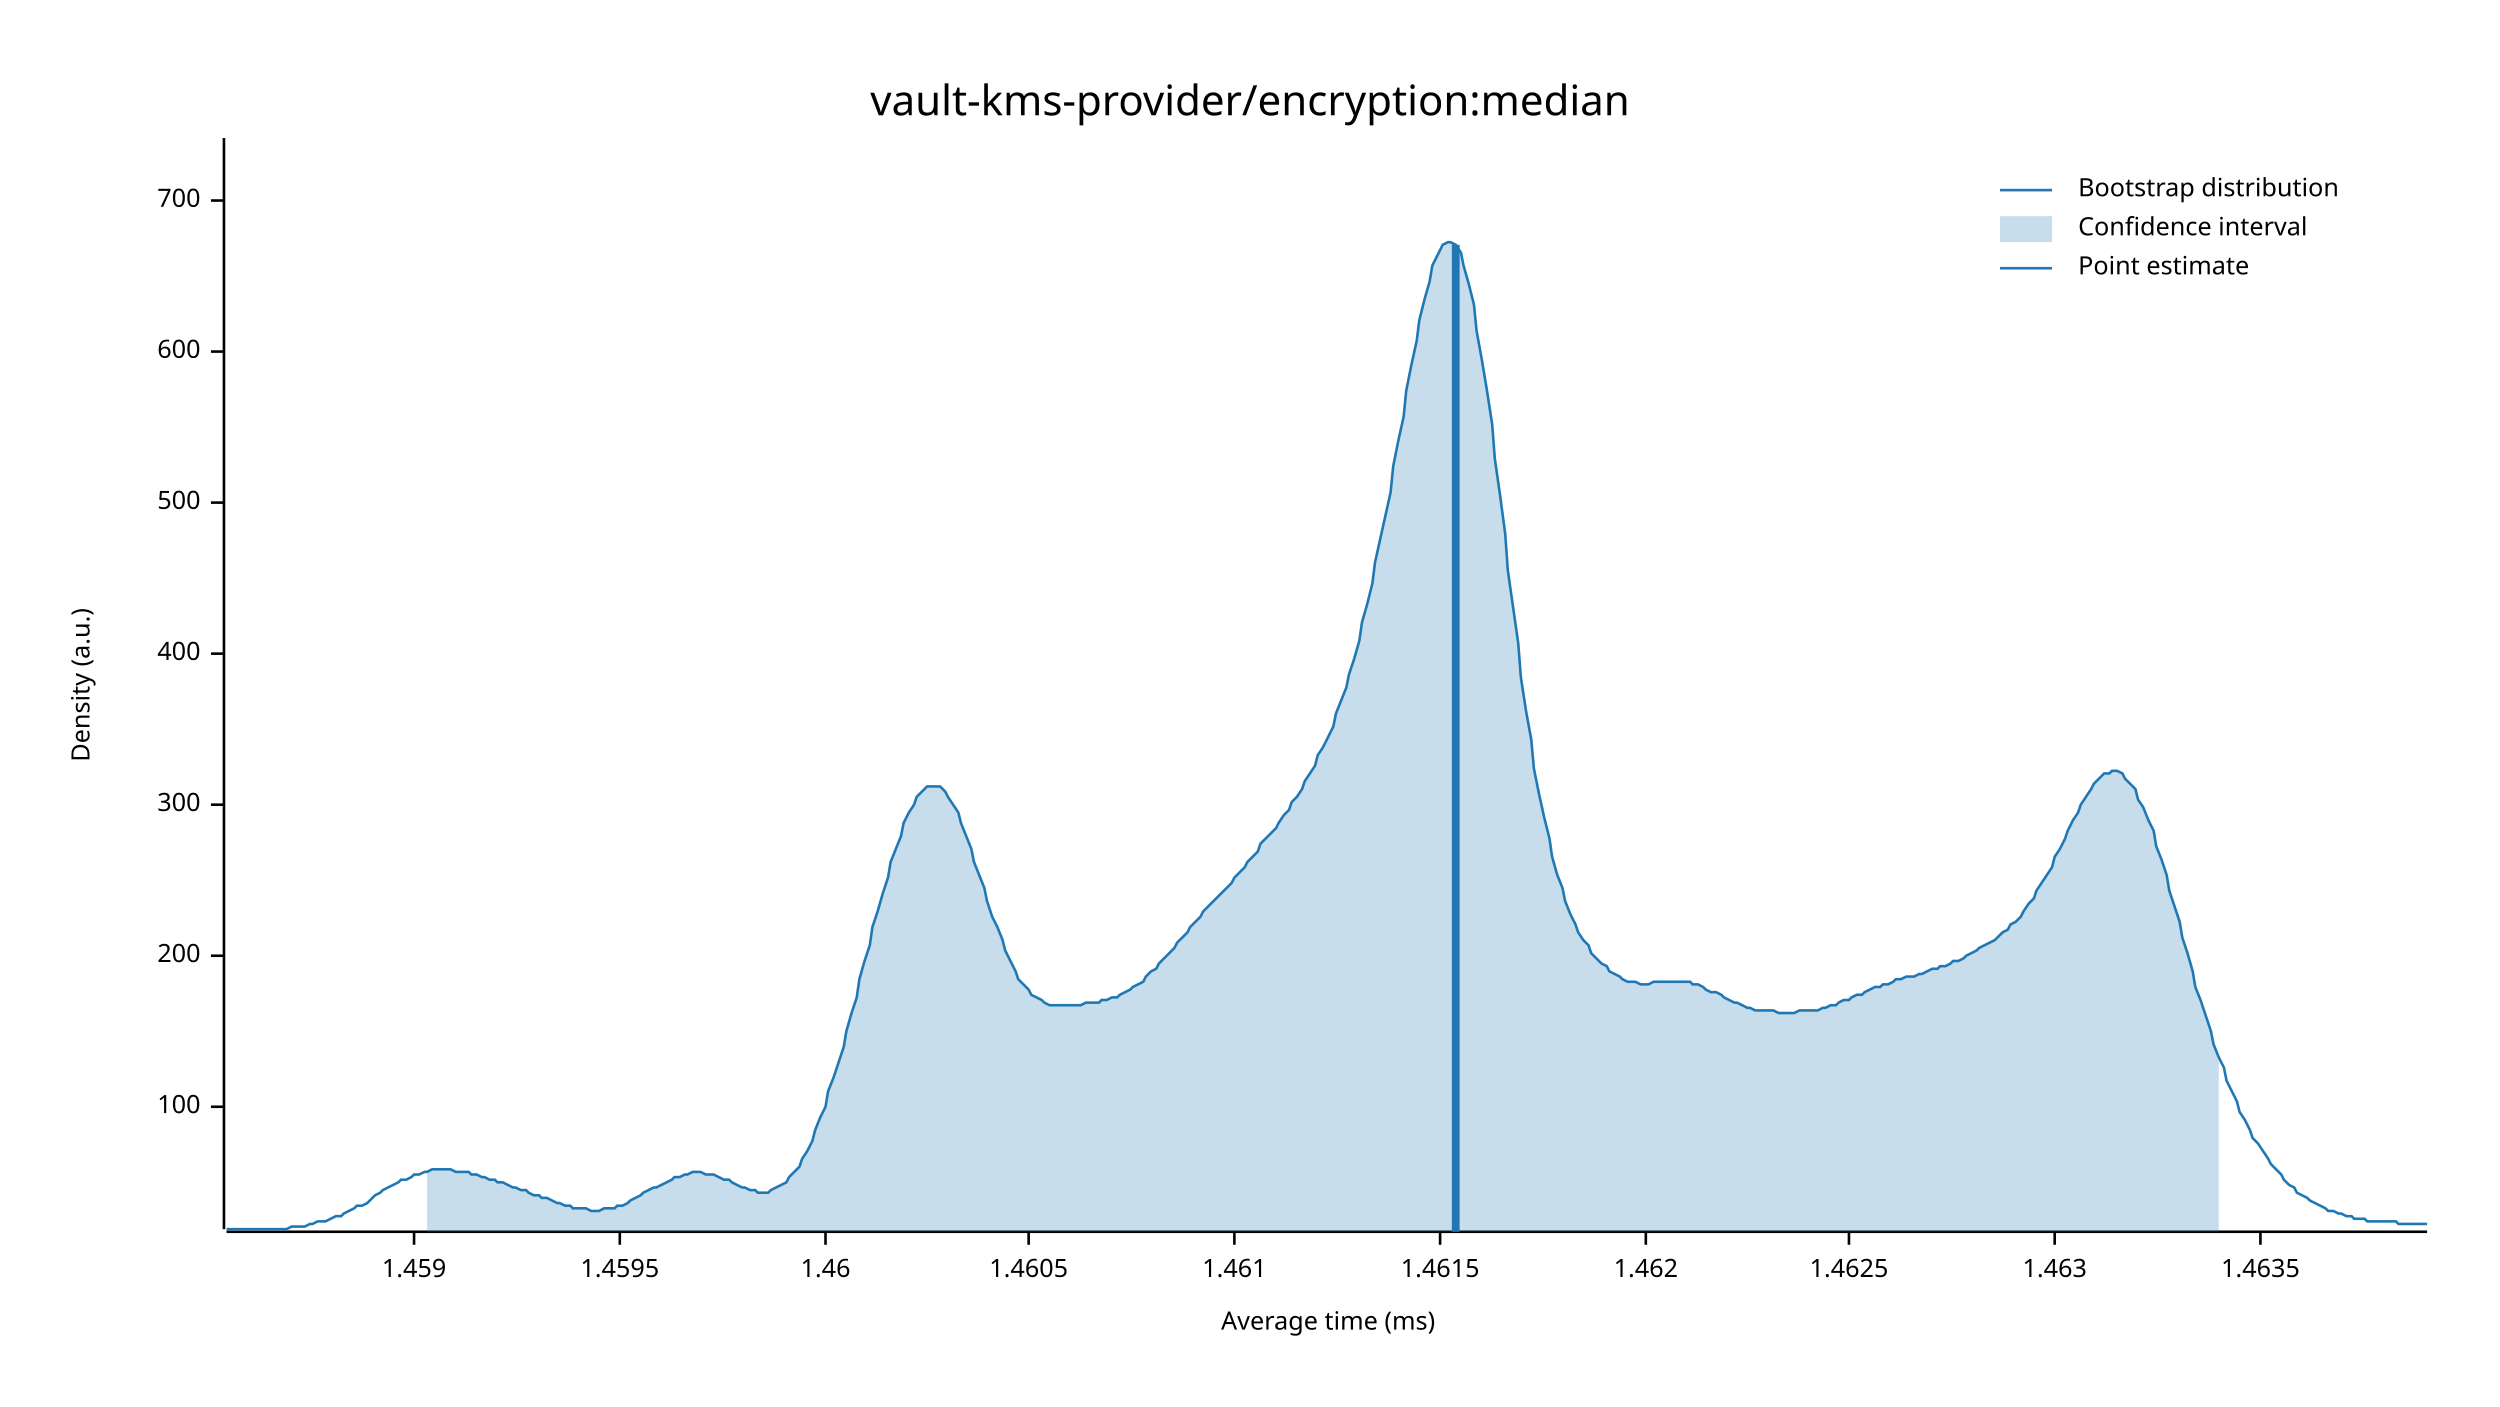
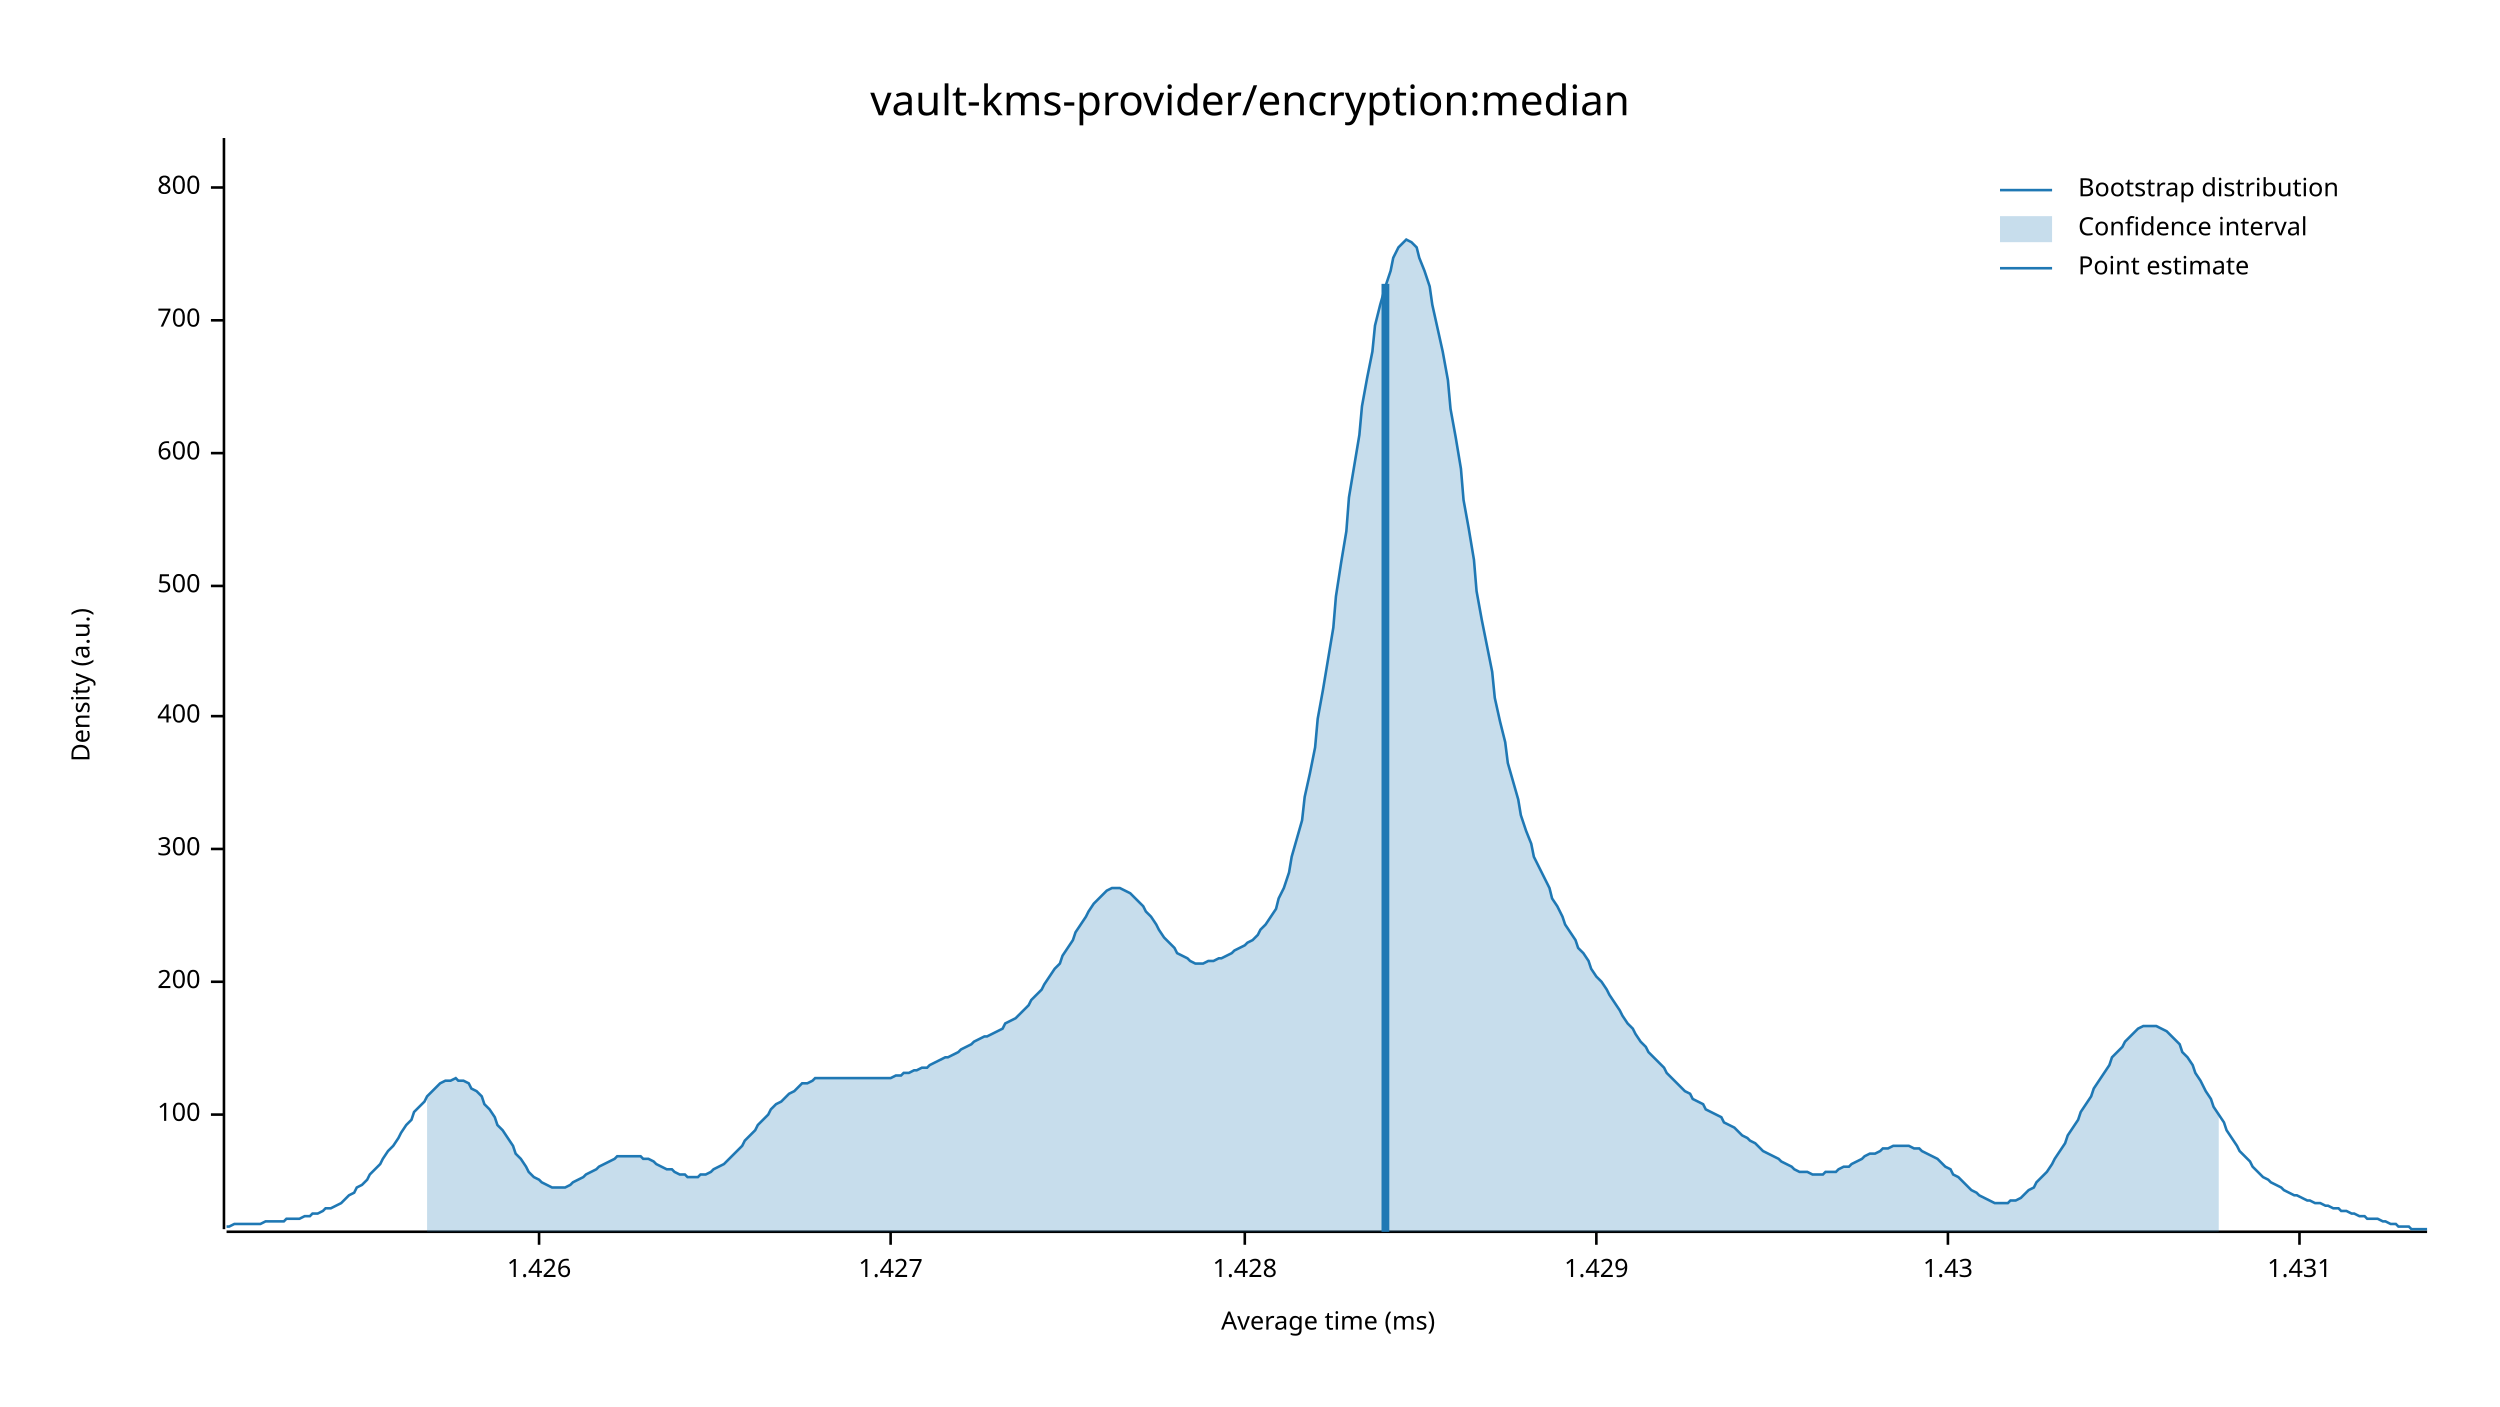
<svg xmlns="http://www.w3.org/2000/svg" width="960" height="540" viewBox="0 0 960 540">
  <text x="480" y="32" dy="0.76em" text-anchor="middle" font-family="sans-serif" font-size="16.129" opacity="1" fill="#000000">
vault-kms-provider/encryption:median
</text>
  <text x="27" y="263" dy="0.76em" text-anchor="middle" font-family="sans-serif" font-size="9.677" opacity="1" fill="#000000" transform="rotate(270, 27, 263)">
Density (a.u.)
</text>
  <text x="510" y="513" dy="-0.5ex" text-anchor="middle" font-family="sans-serif" font-size="9.677" opacity="1" fill="#000000">
Average time (ms)
</text>
  <polyline fill="none" opacity="1" stroke="#000000" stroke-width="1" points="86,53 86,472 " />
-   <text x="77" y="425" dy="0.5ex" text-anchor="end" font-family="sans-serif" font-size="9.677" opacity="1" fill="#000000">
+   <text x="77" y="428" dy="0.5ex" text-anchor="end" font-family="sans-serif" font-size="9.677" opacity="1" fill="#000000">
100
</text>
-   <polyline fill="none" opacity="1" stroke="#000000" stroke-width="1" points="81,425 86,425 " />
-   <text x="77" y="367" dy="0.5ex" text-anchor="end" font-family="sans-serif" font-size="9.677" opacity="1" fill="#000000">
+   <polyline fill="none" opacity="1" stroke="#000000" stroke-width="1" points="81,428 86,428 " />
+   <text x="77" y="377" dy="0.5ex" text-anchor="end" font-family="sans-serif" font-size="9.677" opacity="1" fill="#000000">
200
</text>
-   <polyline fill="none" opacity="1" stroke="#000000" stroke-width="1" points="81,367 86,367 " />
-   <text x="77" y="309" dy="0.5ex" text-anchor="end" font-family="sans-serif" font-size="9.677" opacity="1" fill="#000000">
+   <polyline fill="none" opacity="1" stroke="#000000" stroke-width="1" points="81,377 86,377 " />
+   <text x="77" y="326" dy="0.5ex" text-anchor="end" font-family="sans-serif" font-size="9.677" opacity="1" fill="#000000">
300
</text>
-   <polyline fill="none" opacity="1" stroke="#000000" stroke-width="1" points="81,309 86,309 " />
-   <text x="77" y="251" dy="0.5ex" text-anchor="end" font-family="sans-serif" font-size="9.677" opacity="1" fill="#000000">
+   <polyline fill="none" opacity="1" stroke="#000000" stroke-width="1" points="81,326 86,326 " />
+   <text x="77" y="275" dy="0.5ex" text-anchor="end" font-family="sans-serif" font-size="9.677" opacity="1" fill="#000000">
400
</text>
-   <polyline fill="none" opacity="1" stroke="#000000" stroke-width="1" points="81,251 86,251 " />
-   <text x="77" y="193" dy="0.5ex" text-anchor="end" font-family="sans-serif" font-size="9.677" opacity="1" fill="#000000">
+   <polyline fill="none" opacity="1" stroke="#000000" stroke-width="1" points="81,275 86,275 " />
+   <text x="77" y="225" dy="0.5ex" text-anchor="end" font-family="sans-serif" font-size="9.677" opacity="1" fill="#000000">
500
</text>
-   <polyline fill="none" opacity="1" stroke="#000000" stroke-width="1" points="81,193 86,193 " />
-   <text x="77" y="135" dy="0.5ex" text-anchor="end" font-family="sans-serif" font-size="9.677" opacity="1" fill="#000000">
+   <polyline fill="none" opacity="1" stroke="#000000" stroke-width="1" points="81,225 86,225 " />
+   <text x="77" y="174" dy="0.5ex" text-anchor="end" font-family="sans-serif" font-size="9.677" opacity="1" fill="#000000">
600
</text>
-   <polyline fill="none" opacity="1" stroke="#000000" stroke-width="1" points="81,135 86,135 " />
-   <text x="77" y="77" dy="0.5ex" text-anchor="end" font-family="sans-serif" font-size="9.677" opacity="1" fill="#000000">
+   <polyline fill="none" opacity="1" stroke="#000000" stroke-width="1" points="81,174 86,174 " />
+   <text x="77" y="123" dy="0.5ex" text-anchor="end" font-family="sans-serif" font-size="9.677" opacity="1" fill="#000000">
700
</text>
-   <polyline fill="none" opacity="1" stroke="#000000" stroke-width="1" points="81,77 86,77 " />
+   <polyline fill="none" opacity="1" stroke="#000000" stroke-width="1" points="81,123 86,123 " />
+   <text x="77" y="72" dy="0.5ex" text-anchor="end" font-family="sans-serif" font-size="9.677" opacity="1" fill="#000000">
+ 800
+ </text>
+   <polyline fill="none" opacity="1" stroke="#000000" stroke-width="1" points="81,72 86,72 " />
  <polyline fill="none" opacity="1" stroke="#000000" stroke-width="1" points="87,473 932,473 " />
-   <text x="159" y="483" dy="0.76em" text-anchor="middle" font-family="sans-serif" font-size="9.677" opacity="1" fill="#000000">
- 1.459
+   <text x="207" y="483" dy="0.76em" text-anchor="middle" font-family="sans-serif" font-size="9.677" opacity="1" fill="#000000">
+ 1.426
</text>
-   <polyline fill="none" opacity="1" stroke="#000000" stroke-width="1" points="159,473 159,478 " />
-   <text x="238" y="483" dy="0.76em" text-anchor="middle" font-family="sans-serif" font-size="9.677" opacity="1" fill="#000000">
- 1.4595
+   <polyline fill="none" opacity="1" stroke="#000000" stroke-width="1" points="207,473 207,478 " />
+   <text x="342" y="483" dy="0.76em" text-anchor="middle" font-family="sans-serif" font-size="9.677" opacity="1" fill="#000000">
+ 1.427
</text>
-   <polyline fill="none" opacity="1" stroke="#000000" stroke-width="1" points="238,473 238,478 " />
-   <text x="317" y="483" dy="0.76em" text-anchor="middle" font-family="sans-serif" font-size="9.677" opacity="1" fill="#000000">
- 1.46
+   <polyline fill="none" opacity="1" stroke="#000000" stroke-width="1" points="342,473 342,478 " />
+   <text x="478" y="483" dy="0.76em" text-anchor="middle" font-family="sans-serif" font-size="9.677" opacity="1" fill="#000000">
+ 1.428
</text>
-   <polyline fill="none" opacity="1" stroke="#000000" stroke-width="1" points="317,473 317,478 " />
-   <text x="395" y="483" dy="0.76em" text-anchor="middle" font-family="sans-serif" font-size="9.677" opacity="1" fill="#000000">
- 1.4605
+   <polyline fill="none" opacity="1" stroke="#000000" stroke-width="1" points="478,473 478,478 " />
+   <text x="613" y="483" dy="0.76em" text-anchor="middle" font-family="sans-serif" font-size="9.677" opacity="1" fill="#000000">
+ 1.429
</text>
-   <polyline fill="none" opacity="1" stroke="#000000" stroke-width="1" points="395,473 395,478 " />
-   <text x="474" y="483" dy="0.76em" text-anchor="middle" font-family="sans-serif" font-size="9.677" opacity="1" fill="#000000">
- 1.461
+   <polyline fill="none" opacity="1" stroke="#000000" stroke-width="1" points="613,473 613,478 " />
+   <text x="748" y="483" dy="0.76em" text-anchor="middle" font-family="sans-serif" font-size="9.677" opacity="1" fill="#000000">
+ 1.43
</text>
-   <polyline fill="none" opacity="1" stroke="#000000" stroke-width="1" points="474,473 474,478 " />
-   <text x="553" y="483" dy="0.76em" text-anchor="middle" font-family="sans-serif" font-size="9.677" opacity="1" fill="#000000">
- 1.4615
+   <polyline fill="none" opacity="1" stroke="#000000" stroke-width="1" points="748,473 748,478 " />
+   <text x="883" y="483" dy="0.76em" text-anchor="middle" font-family="sans-serif" font-size="9.677" opacity="1" fill="#000000">
+ 1.431
</text>
-   <polyline fill="none" opacity="1" stroke="#000000" stroke-width="1" points="553,473 553,478 " />
-   <text x="632" y="483" dy="0.76em" text-anchor="middle" font-family="sans-serif" font-size="9.677" opacity="1" fill="#000000">
- 1.462
- </text>
-   <polyline fill="none" opacity="1" stroke="#000000" stroke-width="1" points="632,473 632,478 " />
-   <text x="710" y="483" dy="0.76em" text-anchor="middle" font-family="sans-serif" font-size="9.677" opacity="1" fill="#000000">
- 1.4625
- </text>
-   <polyline fill="none" opacity="1" stroke="#000000" stroke-width="1" points="710,473 710,478 " />
-   <text x="789" y="483" dy="0.76em" text-anchor="middle" font-family="sans-serif" font-size="9.677" opacity="1" fill="#000000">
- 1.463
- </text>
-   <polyline fill="none" opacity="1" stroke="#000000" stroke-width="1" points="789,473 789,478 " />
-   <text x="868" y="483" dy="0.76em" text-anchor="middle" font-family="sans-serif" font-size="9.677" opacity="1" fill="#000000">
- 1.4635
- </text>
-   <polyline fill="none" opacity="1" stroke="#000000" stroke-width="1" points="868,473 868,478 " />
-   <polyline fill="none" opacity="1" stroke="#1F78B4" stroke-width="1" points="87,472 88,472 90,472 92,472 93,472 95,472 97,472 98,472 100,472 102,472 103,472 105,472 107,472 109,472 110,472 112,471 114,471 115,471 117,471 119,470 120,470 122,469 124,469 125,469 127,468 129,467 131,467 132,466 134,465 136,464 137,463 139,463 141,462 142,461 144,459 146,458 147,457 149,456 151,455 153,454 154,453 156,453 158,452 159,451 161,451 163,450 164,450 166,449 168,449 169,449 171,449 173,449 175,450 176,450 178,450 180,450 181,451 183,451 185,452 186,452 188,453 190,453 191,454 193,454 195,455 197,456 198,456 200,457 202,457 203,458 205,459 207,459 208,460 210,460 212,461 214,462 215,462 217,463 219,463 220,464 222,464 224,464 225,464 227,465 229,465 230,465 232,464 234,464 236,464 237,463 239,463 241,462 242,461 244,460 246,459 247,458 249,457 251,456 252,456 254,455 256,454 258,453 259,452 261,452 263,451 264,451 266,450 268,450 269,450 271,451 273,451 274,451 276,452 278,453 280,453 281,454 283,455 285,456 286,456 288,457 290,457 291,458 293,458 295,458 296,457 298,456 300,455 302,454 303,452 305,450 307,448 308,445 310,442 312,438 313,434 315,429 317,425 318,419 320,414 322,408 324,402 325,396 327,389 329,383 330,376 332,369 334,363 335,356 337,350 339,343 341,337 342,331 344,326 346,321 347,316 349,312 351,309 352,306 354,304 356,302 357,302 359,302 361,302 363,304 364,306 366,309 368,312 369,316 371,321 373,326 374,331 376,336 378,341 379,346 381,352 383,356 385,361 386,365 388,369 390,373 391,376 393,378 395,380 396,382 398,383 400,384 401,385 403,386 405,386 407,386 408,386 410,386 412,386 413,386 415,386 417,385 418,385 420,385 422,385 423,384 425,384 427,383 429,383 430,382 432,381 434,380 435,379 437,378 439,377 440,375 442,373 444,372 445,370 447,368 449,366 451,364 452,362 454,360 456,358 457,356 459,354 461,352 462,350 464,348 466,346 468,344 469,343 471,341 473,339 474,337 476,335 478,333 479,331 481,329 483,327 484,324 486,322 488,320 490,318 491,316 493,313 495,311 496,308 498,306 500,303 501,300 503,297 505,294 506,290 508,287 510,283 512,279 513,274 515,269 517,264 518,259 520,253 522,246 523,239 525,232 527,224 528,216 530,207 532,198 534,189 535,179 537,169 539,160 540,150 542,140 544,131 545,123 547,115 549,108 550,102 552,98 554,94 556,93 557,93 559,94 561,97 562,102 564,109 566,117 567,127 569,138 571,150 573,163 574,176 576,190 578,205 579,219 581,233 583,247 584,260 586,273 588,284 589,295 591,305 593,314 595,322 596,329 598,336 600,341 601,346 603,351 605,355 606,358 608,361 610,363 611,366 613,368 615,370 617,371 618,373 620,374 622,375 623,376 625,377 627,377 628,377 630,378 632,378 633,378 635,377 637,377 639,377 640,377 642,377 644,377 645,377 647,377 649,377 650,378 652,378 654,379 655,380 657,381 659,381 661,382 662,383 664,384 666,385 667,385 669,386 671,387 672,387 674,388 676,388 677,388 679,388 681,388 683,389 684,389 686,389 688,389 689,389 691,388 693,388 694,388 696,388 698,388 700,387 701,387 703,386 705,386 706,385 708,384 710,384 711,383 713,382 715,382 716,381 718,380 720,379 722,379 723,378 725,378 727,377 728,376 730,376 732,375 733,375 735,375 737,374 738,374 740,373 742,372 744,372 745,371 747,371 749,370 750,369 752,369 754,368 755,367 757,366 759,365 760,364 762,363 764,362 766,361 767,360 769,358 771,357 772,355 774,354 776,352 777,350 779,347 781,345 782,342 784,339 786,336 788,333 789,329 791,326 793,322 794,319 796,315 798,312 799,309 801,306 803,303 804,301 806,299 808,297 810,297 811,296 813,296 815,297 816,299 818,301 820,303 821,307 823,310 825,315 827,319 828,325 830,330 832,336 833,342 835,348 837,354 838,360 840,366 842,373 843,379 845,384 847,390 849,396 850,401 852,406 854,410 855,415 857,419 859,423 860,427 862,430 864,434 865,437 867,439 869,442 871,445 872,447 874,449 876,451 877,453 879,455 881,456 882,458 884,459 886,460 887,461 889,462 891,463 893,464 894,465 896,465 898,466 899,466 901,467 903,467 904,468 906,468 908,468 909,469 911,469 913,469 915,469 916,469 918,469 920,469 921,470 923,470 925,470 926,470 928,470 930,470 932,470 " />
-   <polygon opacity="0.25" fill="#1F78B4" points="164,450 166,449 168,449 169,449 171,449 173,449 175,450 176,450 178,450 180,450 181,451 183,451 185,452 186,452 188,453 190,453 191,454 193,454 195,455 197,456 198,456 200,457 202,457 203,458 205,459 207,459 208,460 210,460 212,461 214,462 215,462 217,463 219,463 220,464 222,464 224,464 225,464 227,465 229,465 230,465 232,464 234,464 236,464 237,463 239,463 241,462 242,461 244,460 246,459 247,458 249,457 251,456 252,456 254,455 256,454 258,453 259,452 261,452 263,451 264,451 266,450 268,450 269,450 271,451 273,451 274,451 276,452 278,453 280,453 281,454 283,455 285,456 286,456 288,457 290,457 291,458 293,458 295,458 296,457 298,456 300,455 302,454 303,452 305,450 307,448 308,445 310,442 312,438 313,434 315,429 317,425 318,419 320,414 322,408 324,402 325,396 327,389 329,383 330,376 332,369 334,363 335,356 337,350 339,343 341,337 342,331 344,326 346,321 347,316 349,312 351,309 352,306 354,304 356,302 357,302 359,302 361,302 363,304 364,306 366,309 368,312 369,316 371,321 373,326 374,331 376,336 378,341 379,346 381,352 383,356 385,361 386,365 388,369 390,373 391,376 393,378 395,380 396,382 398,383 400,384 401,385 403,386 405,386 407,386 408,386 410,386 412,386 413,386 415,386 417,385 418,385 420,385 422,385 423,384 425,384 427,383 429,383 430,382 432,381 434,380 435,379 437,378 439,377 440,375 442,373 444,372 445,370 447,368 449,366 451,364 452,362 454,360 456,358 457,356 459,354 461,352 462,350 464,348 466,346 468,344 469,343 471,341 473,339 474,337 476,335 478,333 479,331 481,329 483,327 484,324 486,322 488,320 490,318 491,316 493,313 495,311 496,308 498,306 500,303 501,300 503,297 505,294 506,290 508,287 510,283 512,279 513,274 515,269 517,264 518,259 520,253 522,246 523,239 525,232 527,224 528,216 530,207 532,198 534,189 535,179 537,169 539,160 540,150 542,140 544,131 545,123 547,115 549,108 550,102 552,98 554,94 556,93 557,93 559,94 561,97 562,102 564,109 566,117 567,127 569,138 571,150 573,163 574,176 576,190 578,205 579,219 581,233 583,247 584,260 586,273 588,284 589,295 591,305 593,314 595,322 596,329 598,336 600,341 601,346 603,351 605,355 606,358 608,361 610,363 611,366 613,368 615,370 617,371 618,373 620,374 622,375 623,376 625,377 627,377 628,377 630,378 632,378 633,378 635,377 637,377 639,377 640,377 642,377 644,377 645,377 647,377 649,377 650,378 652,378 654,379 655,380 657,381 659,381 661,382 662,383 664,384 666,385 667,385 669,386 671,387 672,387 674,388 676,388 677,388 679,388 681,388 683,389 684,389 686,389 688,389 689,389 691,388 693,388 694,388 696,388 698,388 700,387 701,387 703,386 705,386 706,385 708,384 710,384 711,383 713,382 715,382 716,381 718,380 720,379 722,379 723,378 725,378 727,377 728,376 730,376 732,375 733,375 735,375 737,374 738,374 740,373 742,372 744,372 745,371 747,371 749,370 750,369 752,369 754,368 755,367 757,366 759,365 760,364 762,363 764,362 766,361 767,360 769,358 771,357 772,355 774,354 776,352 777,350 779,347 781,345 782,342 784,339 786,336 788,333 789,329 791,326 793,322 794,319 796,315 798,312 799,309 801,306 803,303 804,301 806,299 808,297 810,297 811,296 813,296 815,297 816,299 818,301 820,303 821,307 823,310 825,315 827,319 828,325 830,330 832,336 833,342 835,348 837,354 838,360 840,366 842,373 843,379 845,384 847,390 849,396 850,401 852,406 852,473 164,473 " />
-   <polyline fill="none" opacity="1" stroke="#1F78B4" stroke-width="3" points="559,473 559,94 " />
+   <polyline fill="none" opacity="1" stroke="#000000" stroke-width="1" points="883,473 883,478 " />
+   <polyline fill="none" opacity="1" stroke="#1F78B4" stroke-width="1" points="87,471 88,471 90,470 92,470 93,470 95,470 97,470 98,470 100,470 102,469 103,469 105,469 107,469 109,469 110,468 112,468 114,468 115,468 117,467 119,467 120,466 122,466 124,465 125,464 127,464 129,463 131,462 132,461 134,459 136,458 137,456 139,455 141,453 142,451 144,449 146,447 147,445 149,442 151,440 153,437 154,435 156,432 158,430 159,427 161,425 163,423 164,421 166,419 168,417 169,416 171,415 173,415 175,414 176,415 178,415 180,416 181,418 183,419 185,421 186,424 188,426 190,429 191,432 193,434 195,437 197,440 198,443 200,445 202,448 203,450 205,452 207,453 208,454 210,455 212,456 214,456 215,456 217,456 219,455 220,454 222,453 224,452 225,451 227,450 229,449 230,448 232,447 234,446 236,445 237,444 239,444 241,444 242,444 244,444 246,444 247,445 249,445 251,446 252,447 254,448 256,449 258,449 259,450 261,451 263,451 264,452 266,452 268,452 269,451 271,451 273,450 274,449 276,448 278,447 280,445 281,444 283,442 285,440 286,438 288,436 290,434 291,432 293,430 295,428 296,426 298,424 300,423 302,421 303,420 305,419 307,417 308,416 310,416 312,415 313,414 315,414 317,414 318,414 320,414 322,414 324,414 325,414 327,414 329,414 330,414 332,414 334,414 335,414 337,414 339,414 341,414 342,414 344,413 346,413 347,412 349,412 351,411 352,411 354,410 356,410 357,409 359,408 361,407 363,406 364,406 366,405 368,404 369,403 371,402 373,401 374,400 376,399 378,398 379,398 381,397 383,396 385,395 386,393 388,392 390,391 391,390 393,388 395,386 396,384 398,382 400,380 401,378 403,375 405,372 407,370 408,367 410,364 412,361 413,358 415,355 417,352 418,350 420,347 422,345 423,344 425,342 427,341 429,341 430,341 432,342 434,343 435,344 437,346 439,348 440,350 442,352 444,355 445,357 447,360 449,362 451,364 452,366 454,367 456,368 457,369 459,370 461,370 462,370 464,369 466,369 468,368 469,368 471,367 473,366 474,365 476,364 478,363 479,362 481,361 483,359 484,357 486,355 488,352 490,349 491,345 493,341 495,335 496,329 498,322 500,315 501,306 503,297 505,287 506,276 508,265 510,253 512,241 513,229 515,216 517,204 518,191 520,179 522,167 523,156 525,145 527,135 528,125 530,117 532,110 534,104 535,99 537,95 539,93 540,92 542,93 544,95 545,99 547,104 549,110 550,117 552,126 554,135 556,146 557,157 559,168 561,180 562,192 564,203 566,215 567,227 569,238 571,248 573,258 574,268 576,277 578,285 579,293 581,300 583,307 584,313 586,319 588,324 589,329 591,333 593,337 595,341 596,345 598,348 600,352 601,355 603,358 605,361 606,364 608,366 610,369 611,372 613,375 615,377 617,380 618,382 620,385 622,388 623,390 625,393 627,395 628,397 630,400 632,402 633,404 635,406 637,408 639,410 640,412 642,414 644,416 645,417 647,419 649,420 650,422 652,423 654,424 655,426 657,427 659,428 661,429 662,431 664,432 666,433 667,434 669,436 671,437 672,438 674,439 676,441 677,442 679,443 681,444 683,445 684,446 686,447 688,448 689,449 691,450 693,450 694,450 696,451 698,451 700,451 701,450 703,450 705,450 706,449 708,448 710,448 711,447 713,446 715,445 716,444 718,443 720,443 722,442 723,441 725,441 727,440 728,440 730,440 732,440 733,440 735,441 737,441 738,442 740,443 742,444 744,445 745,446 747,448 749,449 750,451 752,452 754,454 755,455 757,457 759,458 760,459 762,460 764,461 766,462 767,462 769,462 771,462 772,461 774,461 776,460 777,459 779,457 781,456 782,454 784,452 786,450 788,447 789,445 791,442 793,439 794,436 796,433 798,430 799,427 801,424 803,421 804,418 806,415 808,412 810,409 811,406 813,404 815,402 816,400 818,398 820,396 821,395 823,394 825,394 827,394 828,394 830,395 832,396 833,397 835,399 837,401 838,404 840,406 842,409 843,412 845,415 847,419 849,422 850,425 852,428 854,431 855,434 857,437 859,440 860,442 862,444 864,446 865,448 867,450 869,452 871,453 872,454 874,455 876,456 877,457 879,458 881,459 882,459 884,460 886,461 887,461 889,462 891,462 893,463 894,463 896,464 898,464 899,465 901,465 903,466 904,466 906,467 908,467 909,468 911,468 913,468 915,469 916,469 918,470 920,470 921,471 923,471 925,471 926,472 928,472 930,472 932,472 " />
+   <polygon opacity="0.25" fill="#1F78B4" points="164,421 166,419 168,417 169,416 171,415 173,415 175,414 176,415 178,415 180,416 181,418 183,419 185,421 186,424 188,426 190,429 191,432 193,434 195,437 197,440 198,443 200,445 202,448 203,450 205,452 207,453 208,454 210,455 212,456 214,456 215,456 217,456 219,455 220,454 222,453 224,452 225,451 227,450 229,449 230,448 232,447 234,446 236,445 237,444 239,444 241,444 242,444 244,444 246,444 247,445 249,445 251,446 252,447 254,448 256,449 258,449 259,450 261,451 263,451 264,452 266,452 268,452 269,451 271,451 273,450 274,449 276,448 278,447 280,445 281,444 283,442 285,440 286,438 288,436 290,434 291,432 293,430 295,428 296,426 298,424 300,423 302,421 303,420 305,419 307,417 308,416 310,416 312,415 313,414 315,414 317,414 318,414 320,414 322,414 324,414 325,414 327,414 329,414 330,414 332,414 334,414 335,414 337,414 339,414 341,414 342,414 344,413 346,413 347,412 349,412 351,411 352,411 354,410 356,410 357,409 359,408 361,407 363,406 364,406 366,405 368,404 369,403 371,402 373,401 374,400 376,399 378,398 379,398 381,397 383,396 385,395 386,393 388,392 390,391 391,390 393,388 395,386 396,384 398,382 400,380 401,378 403,375 405,372 407,370 408,367 410,364 412,361 413,358 415,355 417,352 418,350 420,347 422,345 423,344 425,342 427,341 429,341 430,341 432,342 434,343 435,344 437,346 439,348 440,350 442,352 444,355 445,357 447,360 449,362 451,364 452,366 454,367 456,368 457,369 459,370 461,370 462,370 464,369 466,369 468,368 469,368 471,367 473,366 474,365 476,364 478,363 479,362 481,361 483,359 484,357 486,355 488,352 490,349 491,345 493,341 495,335 496,329 498,322 500,315 501,306 503,297 505,287 506,276 508,265 510,253 512,241 513,229 515,216 517,204 518,191 520,179 522,167 523,156 525,145 527,135 528,125 530,117 532,110 534,104 535,99 537,95 539,93 540,92 542,93 544,95 545,99 547,104 549,110 550,117 552,126 554,135 556,146 557,157 559,168 561,180 562,192 564,203 566,215 567,227 569,238 571,248 573,258 574,268 576,277 578,285 579,293 581,300 583,307 584,313 586,319 588,324 589,329 591,333 593,337 595,341 596,345 598,348 600,352 601,355 603,358 605,361 606,364 608,366 610,369 611,372 613,375 615,377 617,380 618,382 620,385 622,388 623,390 625,393 627,395 628,397 630,400 632,402 633,404 635,406 637,408 639,410 640,412 642,414 644,416 645,417 647,419 649,420 650,422 652,423 654,424 655,426 657,427 659,428 661,429 662,431 664,432 666,433 667,434 669,436 671,437 672,438 674,439 676,441 677,442 679,443 681,444 683,445 684,446 686,447 688,448 689,449 691,450 693,450 694,450 696,451 698,451 700,451 701,450 703,450 705,450 706,449 708,448 710,448 711,447 713,446 715,445 716,444 718,443 720,443 722,442 723,441 725,441 727,440 728,440 730,440 732,440 733,440 735,441 737,441 738,442 740,443 742,444 744,445 745,446 747,448 749,449 750,451 752,452 754,454 755,455 757,457 759,458 760,459 762,460 764,461 766,462 767,462 769,462 771,462 772,461 774,461 776,460 777,459 779,457 781,456 782,454 784,452 786,450 788,447 789,445 791,442 793,439 794,436 796,433 798,430 799,427 801,424 803,421 804,418 806,415 808,412 810,409 811,406 813,404 815,402 816,400 818,398 820,396 821,395 823,394 825,394 827,394 828,394 830,395 832,396 833,397 835,399 837,401 838,404 840,406 842,409 843,412 845,415 847,419 849,422 850,425 852,428 852,473 164,473 " />
+   <polyline fill="none" opacity="1" stroke="#1F78B4" stroke-width="3" points="532,473 532,109 " />
  <text x="798" y="68" dy="0.76em" text-anchor="start" font-family="sans-serif" font-size="9.677" opacity="1" fill="#000000">
Bootstrap distribution
</text>
  <text x="798" y="83" dy="0.76em" text-anchor="start" font-family="sans-serif" font-size="9.677" opacity="1" fill="#000000">
Confidence interval
</text>
  <text x="798" y="98" dy="0.76em" text-anchor="start" font-family="sans-serif" font-size="9.677" opacity="1" fill="#000000">
Point estimate
</text>
  <polyline fill="none" opacity="1" stroke="#1F78B4" stroke-width="1" points="768,73 788,73 " />
  <rect x="768" y="83" width="20" height="10" opacity="0.25" fill="#1F78B4" stroke="none" />
  <polyline fill="none" opacity="1" stroke="#1F78B4" stroke-width="1" points="768,103 788,103 " />
</svg>
